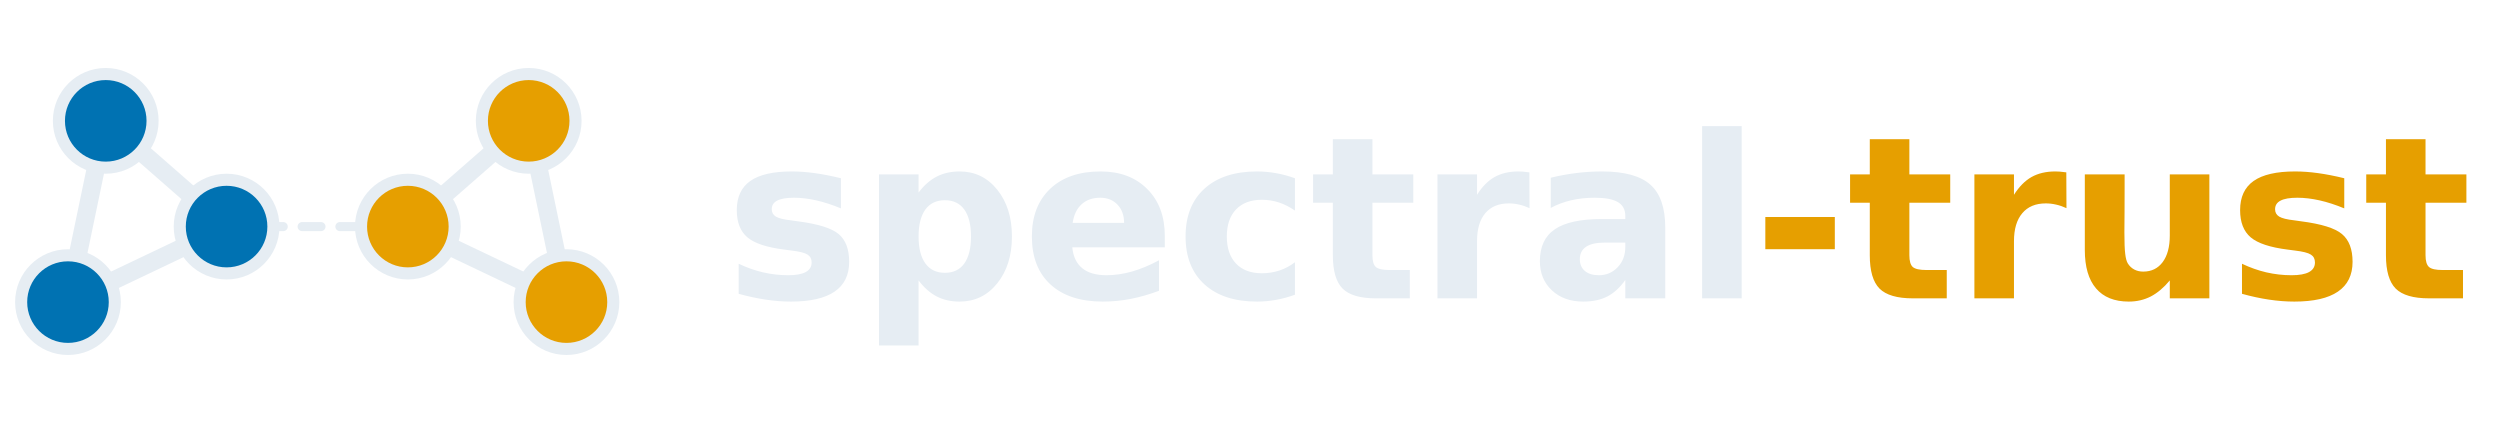
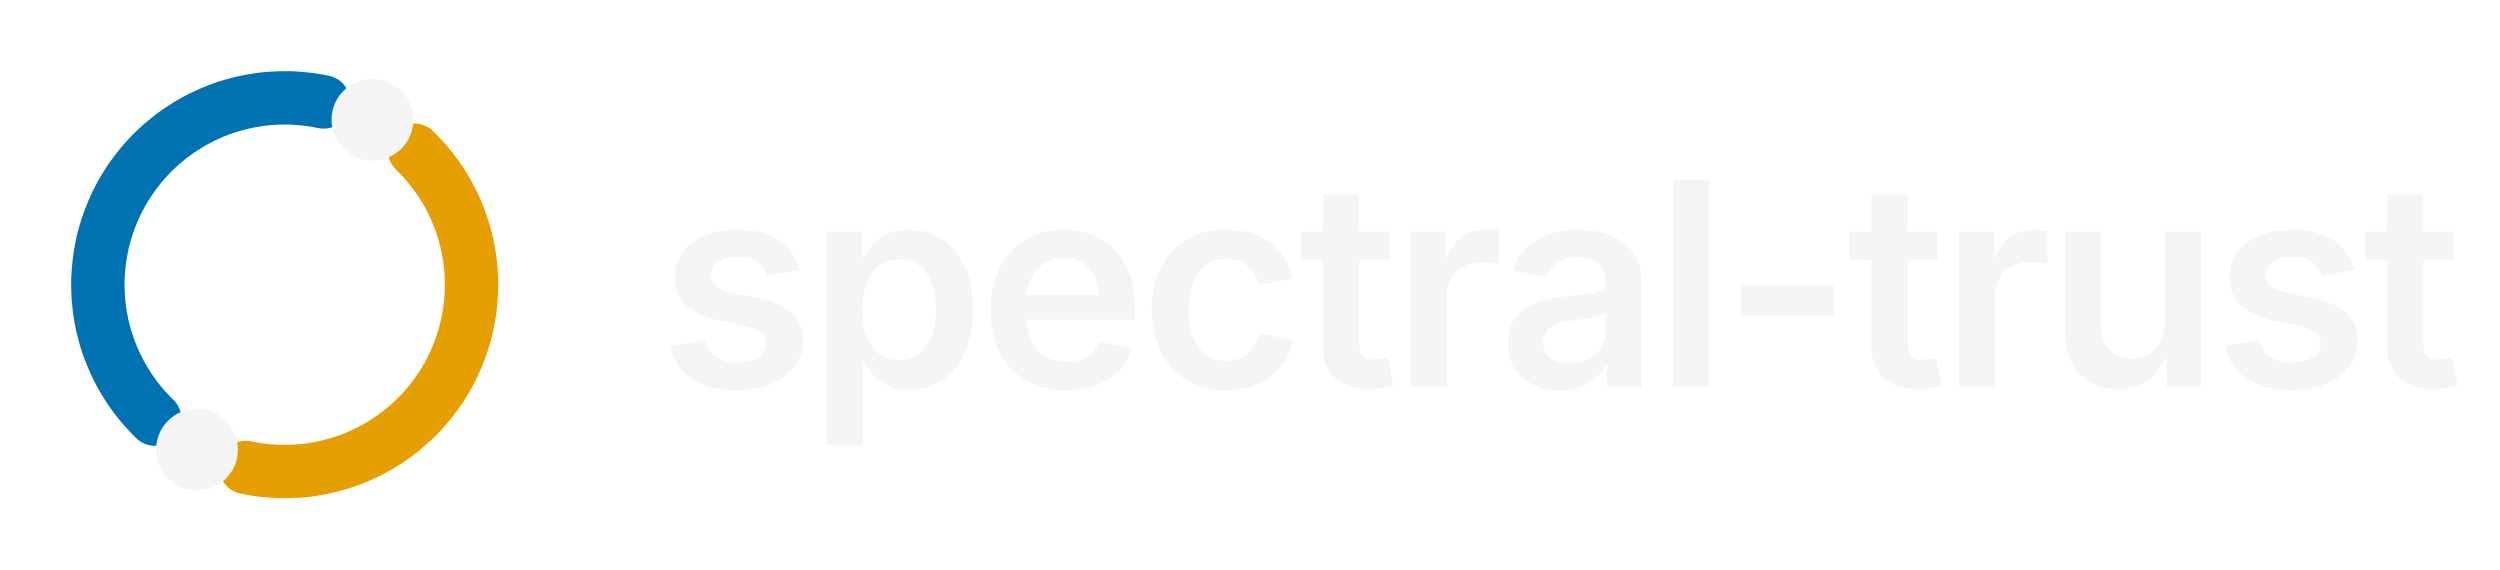
- <svg xmlns="http://www.w3.org/2000/svg" viewBox="0 0 331 56" width="331" height="56" role="img" aria-label="spectral-trust">
-   <line x1="14.0" y1="16.0" x2="9.0" y2="40.0" stroke="#E6EDF3" stroke-width="2.4" stroke-linecap="round" />
-   <line x1="9.0" y1="40.0" x2="30.0" y2="30.0" stroke="#E6EDF3" stroke-width="2.4" stroke-linecap="round" />
-   <line x1="14.0" y1="16.0" x2="30.0" y2="30.0" stroke="#E6EDF3" stroke-width="2.4" stroke-linecap="round" />
-   <line x1="54.0" y1="30.0" x2="75.0" y2="40.0" stroke="#E6EDF3" stroke-width="2.4" stroke-linecap="round" />
-   <line x1="75.0" y1="40.0" x2="70.0" y2="16.0" stroke="#E6EDF3" stroke-width="2.4" stroke-linecap="round" />
-   <line x1="54.0" y1="30.0" x2="70.0" y2="16.0" stroke="#E6EDF3" stroke-width="2.4" stroke-linecap="round" />
-   <line x1="30.0" y1="30.0" x2="54.0" y2="30.0" stroke="#E6EDF3" stroke-width="1.2" stroke-dasharray="2.5 2.5" stroke-linecap="round" />
-   <circle cx="14.0" cy="16.0" r="6.2" fill="#0072B2" stroke="#E6EDF3" stroke-width="1.6" />
-   <circle cx="9.0" cy="40.0" r="6.2" fill="#0072B2" stroke="#E6EDF3" stroke-width="1.6" />
-   <circle cx="30.0" cy="30.0" r="6.2" fill="#0072B2" stroke="#E6EDF3" stroke-width="1.6" />
-   <circle cx="54.0" cy="30.0" r="6.2" fill="#E69F00" stroke="#E6EDF3" stroke-width="1.6" />
-   <circle cx="75.0" cy="40.0" r="6.2" fill="#E69F00" stroke="#E6EDF3" stroke-width="1.6" />
-   <circle cx="70.0" cy="16.0" r="6.2" fill="#E69F00" stroke="#E6EDF3" stroke-width="1.6" />
-   <path d="M111.34,23.60L111.34,27.59Q109.65,26.89 108.08,26.53Q106.52,26.18 105.13,26.18Q103.63,26.18 102.90,26.56Q102.18,26.93 102.18,27.71Q102.18,28.34 102.73,28.68Q103.28,29.01 104.70,29.17L105.62,29.30Q109.65,29.82 111.04,30.99Q112.43,32.16 112.43,34.67Q112.43,37.29 110.50,38.61Q108.57,39.93 104.73,39.93Q103.11,39.93 101.37,39.67Q99.63,39.41 97.80,38.90L97.80,34.92Q99.37,35.67 101.02,36.06Q102.67,36.44 104.36,36.44Q105.90,36.44 106.68,36.02Q107.46,35.59 107.46,34.75Q107.46,34.05 106.92,33.71Q106.39,33.36 104.79,33.17L103.87,33.05Q100.36,32.61 98.96,31.43Q97.55,30.24 97.55,27.82Q97.55,25.22 99.34,23.96Q101.13,22.70 104.82,22.70Q106.27,22.70 107.86,22.92Q109.46,23.14 111.34,23.60ZM121.62,37.13L121.62,45.74L116.38,45.74L116.38,23.09L121.62,23.09L121.62,25.49Q122.70,24.06 124.02,23.38Q125.34,22.70 127.05,22.70Q130.09,22.70 132.03,25.11Q133.98,27.52 133.98,31.31Q133.98,35.10 132.03,37.52Q130.09,39.93 127.05,39.93Q125.34,39.93 124.02,39.25Q122.70,38.56 121.62,37.13ZM125.10,26.51Q123.42,26.51 122.52,27.74Q121.62,28.98 121.62,31.31Q121.62,33.64 122.52,34.88Q123.42,36.12 125.10,36.12Q126.79,36.12 127.67,34.89Q128.56,33.65 128.56,31.31Q128.56,28.97 127.67,27.74Q126.79,26.51 125.10,26.51ZM154.22,31.25L154.22,32.75L141.97,32.75Q142.15,34.59 143.30,35.52Q144.44,36.44 146.49,36.44Q148.14,36.44 149.88,35.95Q151.62,35.45 153.45,34.46L153.45,38.50Q151.59,39.20 149.73,39.57Q147.87,39.93 146.01,39.93Q141.55,39.93 139.08,37.66Q136.62,35.40 136.62,31.31Q136.62,27.30 139.04,25.00Q141.46,22.70 145.72,22.70Q149.58,22.70 151.90,25.03Q154.22,27.35 154.22,31.25ZM148.83,29.51Q148.83,28.02 147.96,27.10Q147.09,26.18 145.68,26.18Q144.16,26.18 143.21,27.04Q142.26,27.90 142.02,29.51L148.83,29.51ZM171.45,23.60L171.45,27.88Q170.39,27.15 169.31,26.80Q168.23,26.45 167.07,26.45Q164.88,26.45 163.65,27.73Q162.43,29.01 162.43,31.31Q162.43,33.61 163.65,34.90Q164.88,36.18 167.07,36.18Q168.30,36.18 169.41,35.81Q170.52,35.44 171.45,34.72L171.45,39.02Q170.22,39.47 168.96,39.70Q167.69,39.93 166.42,39.93Q161.98,39.93 159.47,37.65Q156.97,35.37 156.97,31.31Q156.97,27.25 159.47,24.98Q161.98,22.70 166.42,22.70Q167.70,22.70 168.96,22.93Q170.21,23.15 171.45,23.60ZM181.71,18.43L181.71,23.09L187.12,23.09L187.12,26.84L181.71,26.84L181.71,33.80Q181.71,34.94 182.16,35.35Q182.62,35.75 183.97,35.75L186.66,35.75L186.66,39.50L182.16,39.50Q179.06,39.50 177.76,38.21Q176.47,36.91 176.47,33.80L176.47,26.84L173.85,26.84L173.85,23.09L176.47,23.09L176.47,18.43L181.71,18.43ZM202.51,27.56Q201.82,27.24 201.14,27.09Q200.46,26.93 199.77,26.93Q197.75,26.93 196.65,28.23Q195.56,29.52 195.56,31.94L195.56,39.50L190.32,39.50L190.32,23.09L195.56,23.09L195.56,25.79Q196.57,24.18 197.88,23.44Q199.20,22.70 201.03,22.70Q201.29,22.70 201.60,22.72Q201.90,22.74 202.49,22.82L202.51,27.56ZM212.47,32.12Q210.82,32.12 210.00,32.67Q209.17,33.23 209.17,34.32Q209.17,35.31 209.84,35.88Q210.51,36.44 211.69,36.44Q213.17,36.44 214.18,35.38Q215.19,34.32 215.19,32.72L215.19,32.12L212.47,32.12ZM220.48,30.14L220.48,39.50L215.19,39.50L215.19,37.07Q214.14,38.56 212.82,39.25Q211.50,39.93 209.61,39.93Q207.06,39.93 205.47,38.44Q203.88,36.95 203.88,34.58Q203.88,31.69 205.87,30.35Q207.85,29.00 212.10,29.00L215.19,29.00L215.19,28.59Q215.19,27.34 214.21,26.76Q213.23,26.18 211.15,26.18Q209.47,26.18 208.01,26.52Q206.56,26.86 205.32,27.53L205.32,23.53Q207.00,23.12 208.70,22.91Q210.40,22.70 212.10,22.70Q216.54,22.70 218.51,24.45Q220.48,26.20 220.48,30.14ZM225.36,16.70L230.60,16.70L230.60,39.50L225.36,39.50L225.36,16.70Z" fill="#E6EDF3" />
-   <path d="M233.73,28.73L242.93,28.73L242.93,32.99L233.73,32.99L233.73,28.73ZM252.80,18.43L252.80,23.09L258.21,23.09L258.21,26.84L252.80,26.84L252.80,33.80Q252.80,34.94 253.25,35.35Q253.71,35.75 255.06,35.75L257.75,35.75L257.75,39.50L253.25,39.50Q250.15,39.50 248.85,38.21Q247.56,36.91 247.56,33.80L247.56,26.84L244.95,26.84L244.95,23.09L247.56,23.09L247.56,18.43L252.80,18.43ZM273.60,27.56Q272.91,27.24 272.23,27.09Q271.55,26.93 270.86,26.93Q268.84,26.93 267.75,28.23Q266.65,29.52 266.65,31.94L266.65,39.50L261.41,39.50L261.41,23.09L266.65,23.09L266.65,25.79Q267.67,24.18 268.97,23.44Q270.29,22.70 272.12,22.70Q272.38,22.70 272.69,22.72Q273.00,22.74 273.58,22.82L273.60,27.56ZM276.03,33.11L276.03,23.09L281.30,23.09L281.30,24.73Q281.30,26.07 281.29,28.08Q281.27,30.10 281.27,30.77Q281.27,32.75 281.38,33.62Q281.48,34.49 281.73,34.89Q282.05,35.40 282.57,35.68Q283.09,35.96 283.76,35.96Q285.40,35.96 286.34,34.70Q287.28,33.43 287.28,31.19L287.28,23.09L292.52,23.09L292.52,39.50L287.28,39.50L287.28,37.13Q286.09,38.56 284.77,39.25Q283.44,39.93 281.85,39.93Q279.00,39.93 277.51,38.18Q276.03,36.44 276.03,33.11ZM310.38,23.60L310.38,27.59Q308.70,26.89 307.12,26.53Q305.56,26.18 304.17,26.18Q302.67,26.18 301.95,26.56Q301.22,26.93 301.22,27.71Q301.22,28.34 301.77,28.68Q302.32,29.01 303.74,29.17L304.66,29.30Q308.70,29.82 310.08,30.99Q311.48,32.16 311.48,34.67Q311.48,37.29 309.54,38.61Q307.61,39.93 303.77,39.93Q302.15,39.93 300.41,39.67Q298.67,39.41 296.84,38.90L296.84,34.92Q298.41,35.67 300.06,36.06Q301.71,36.44 303.40,36.44Q304.95,36.44 305.72,36.02Q306.50,35.59 306.50,34.75Q306.50,34.05 305.96,33.71Q305.43,33.36 303.83,33.17L302.91,33.05Q299.40,32.61 298.00,31.43Q296.59,30.24 296.59,27.82Q296.59,25.22 298.38,23.96Q300.17,22.70 303.86,22.70Q305.31,22.70 306.90,22.92Q308.50,23.14 310.38,23.60ZM321.14,18.43L321.14,23.09L326.55,23.09L326.55,26.84L321.14,26.84L321.14,33.80Q321.14,34.94 321.60,35.35Q322.05,35.75 323.40,35.75L326.10,35.75L326.10,39.50L321.60,39.50Q318.49,39.50 317.19,38.21Q315.90,36.91 315.90,33.80L315.90,26.84L313.29,26.84L313.29,23.09L315.90,23.09L315.90,18.43L321.14,18.43Z" fill="#E69F00" />
+ <svg xmlns="http://www.w3.org/2000/svg" viewBox="0 0 281 64" width="281" height="64" role="img" aria-label="spectral-trust">
+   <path d="M46.59,16.89 L46.91,17.21 L47.22,17.54 L47.53,17.87 L47.83,18.20 L48.13,18.55 L48.41,18.90 L48.69,19.25 L48.96,19.62 L49.22,19.98 L49.48,20.36 L49.72,20.74 L49.96,21.12 L50.19,21.51 L50.41,21.90 L50.63,22.30 L50.83,22.71 L51.03,23.11 L51.21,23.53 L51.39,23.94 L51.56,24.36 L51.72,24.78 L51.87,25.21 L52.01,25.64 L52.15,26.07 L52.27,26.51 L52.38,26.94 L52.49,27.38 L52.58,27.83 L52.67,28.27 L52.74,28.71 L52.81,29.16 L52.86,29.61 L52.91,30.06 L52.95,30.51 L52.97,30.96 L52.99,31.41 L53.00,31.87 L53.00,32.32 L52.99,32.77 L52.96,33.22 L52.93,33.67 L52.89,34.12 L52.84,34.57 L52.78,35.02 L52.71,35.47 L52.63,35.91 L52.54,36.35 L52.45,36.80 L52.34,37.23 L52.22,37.67 L52.09,38.10 L51.96,38.54 L51.81,38.96 L51.66,39.39 L51.49,39.81 L51.32,40.23 L51.14,40.64 L50.95,41.05 L50.75,41.46 L50.54,41.86 L50.33,42.26 L50.10,42.65 L49.87,43.03 L49.63,43.42 L49.38,43.79 L49.12,44.16 L48.85,44.53 L48.58,44.89 L48.30,45.24 L48.01,45.59 L47.71,45.93 L47.41,46.27 L47.10,46.60 L46.78,46.92 L46.46,47.23 L46.12,47.54 L45.79,47.84 L45.44,48.13 L45.09,48.42 L44.74,48.70 L44.37,48.97 L44.01,49.23 L43.63,49.48 L43.25,49.73 L42.87,49.97 L42.48,50.20 L42.08,50.42 L41.69,50.63 L41.28,50.84 L40.87,51.03 L40.46,51.22 L40.05,51.40 L39.63,51.57 L39.21,51.73 L38.78,51.88 L38.35,52.02 L37.92,52.15 L37.48,52.27 L37.04,52.39 L36.60,52.49 L36.16,52.58 L35.72,52.67 L35.27,52.74 L34.83,52.81 L34.38,52.87 L33.93,52.91 L33.48,52.95 L33.03,52.97 L32.57,52.99 L32.12,53.00 L31.67,53.00 L31.22,52.99 L30.77,52.96 L30.32,52.93 L29.87,52.89 L29.42,52.84 L28.97,52.78 L28.52,52.71 L28.08,52.63 L27.63,52.54" fill="none" stroke="#E69F00" stroke-width="6.0" stroke-linecap="round" />
+   <path d="M17.41,47.11 L17.09,46.79 L16.78,46.46 L16.47,46.13 L16.17,45.80 L15.87,45.45 L15.59,45.10 L15.31,44.75 L15.04,44.38 L14.78,44.02 L14.52,43.64 L14.28,43.26 L14.04,42.88 L13.81,42.49 L13.59,42.10 L13.37,41.70 L13.17,41.29 L12.97,40.89 L12.79,40.47 L12.61,40.06 L12.44,39.64 L12.28,39.22 L12.13,38.79 L11.99,38.36 L11.85,37.93 L11.73,37.49 L11.62,37.06 L11.51,36.62 L11.42,36.17 L11.33,35.73 L11.26,35.29 L11.19,34.84 L11.14,34.39 L11.09,33.94 L11.05,33.49 L11.03,33.04 L11.01,32.59 L11.00,32.13 L11.00,31.68 L11.01,31.23 L11.04,30.78 L11.07,30.33 L11.11,29.88 L11.16,29.43 L11.22,28.98 L11.29,28.53 L11.37,28.09 L11.46,27.65 L11.55,27.20 L11.66,26.77 L11.78,26.33 L11.91,25.90 L12.04,25.46 L12.19,25.04 L12.34,24.61 L12.51,24.19 L12.68,23.77 L12.86,23.36 L13.05,22.95 L13.25,22.54 L13.46,22.14 L13.67,21.74 L13.90,21.35 L14.13,20.97 L14.37,20.58 L14.62,20.21 L14.88,19.84 L15.15,19.47 L15.42,19.11 L15.70,18.76 L15.99,18.41 L16.29,18.07 L16.59,17.73 L16.90,17.40 L17.22,17.08 L17.54,16.77 L17.88,16.46 L18.21,16.16 L18.56,15.87 L18.91,15.58 L19.26,15.30 L19.63,15.03 L19.99,14.77 L20.37,14.52 L20.75,14.27 L21.13,14.03 L21.52,13.80 L21.92,13.58 L22.31,13.37 L22.72,13.16 L23.13,12.97 L23.54,12.78 L23.95,12.60 L24.37,12.43 L24.79,12.27 L25.22,12.12 L25.65,11.98 L26.08,11.85 L26.52,11.73 L26.96,11.61 L27.40,11.51 L27.84,11.42 L28.28,11.33 L28.73,11.26 L29.17,11.19 L29.62,11.13 L30.07,11.09 L30.52,11.05 L30.97,11.03 L31.43,11.01 L31.88,11.00 L32.33,11.00 L32.78,11.01 L33.23,11.04 L33.68,11.07 L34.13,11.11 L34.58,11.16 L35.03,11.22 L35.48,11.29 L35.92,11.37 L36.37,11.46" fill="none" stroke="#0072B2" stroke-width="6.0" stroke-linecap="round" />
+   <circle cx="41.86" cy="13.46" r="4.6" fill="#F4F5F7" />
+   <circle cx="22.14" cy="50.54" r="4.6" fill="#F4F5F7" />
+   <path d="M82.766 43.859Q80.75 43.859 79.203 43.281Q77.656 42.703 76.664 41.594Q75.672 40.484 75.375 38.906L79.172 38.188Q79.531 39.484 80.445 40.117Q81.359 40.75 82.844 40.75Q84.344 40.75 85.227 40.148Q86.109 39.547 86.109 38.656Q86.109 37.906 85.531 37.414Q84.953 36.922 83.75 36.656L80.766 36.016Q78.297 35.484 77.078 34.266Q75.859 33.047 75.859 31.125Q75.859 29.5 76.75 28.312Q77.641 27.125 79.227 26.469Q80.812 25.812 82.906 25.812Q84.891 25.812 86.32 26.375Q87.75 26.938 88.633 27.945Q89.516 28.953 89.859 30.312L86.234 31.031Q85.938 30.109 85.156 29.477Q84.375 28.844 82.953 28.844Q81.656 28.844 80.789 29.414Q79.922 29.984 79.922 30.875Q79.922 31.641 80.5 32.141Q81.078 32.641 82.406 32.922L85.375 33.547Q87.859 34.078 89.062 35.25Q90.266 36.422 90.266 38.266Q90.266 39.922 89.312 41.18Q88.359 42.438 86.664 43.148Q84.969 43.859 82.766 43.859Z M92.934 50.031V26.031H96.903V28.922H97.169Q97.481 28.297 98.059 27.578Q98.638 26.859 99.63 26.336Q100.622 25.812 102.169 25.812Q104.2 25.812 105.825 26.844Q107.45 27.875 108.411 29.883Q109.372 31.891 109.372 34.797Q109.372 37.672 108.434 39.688Q107.497 41.703 105.864 42.758Q104.231 43.812 102.153 43.812Q100.669 43.812 99.669 43.305Q98.669 42.797 98.075 42.078Q97.481 41.359 97.169 40.734H96.997V50.031ZM101.059 40.469Q102.419 40.469 103.341 39.727Q104.263 38.984 104.731 37.695Q105.2 36.406 105.2 34.781Q105.2 33.156 104.739 31.883Q104.278 30.609 103.356 29.883Q102.434 29.156 101.059 29.156Q99.716 29.156 98.794 29.859Q97.872 30.562 97.395 31.82Q96.919 33.078 96.919 34.781Q96.919 36.484 97.395 37.766Q97.872 39.047 98.802 39.758Q99.731 40.469 101.059 40.469Z M119.822 43.859Q117.181 43.859 115.283 42.75Q113.384 41.641 112.361 39.625Q111.338 37.609 111.338 34.875Q111.338 32.172 112.345 30.141Q113.353 28.109 115.205 26.961Q117.056 25.812 119.556 25.812Q121.15 25.812 122.595 26.328Q124.041 26.844 125.158 27.922Q126.275 29.0 126.908 30.664Q127.541 32.328 127.541 34.625V35.906H113.259V33.141H125.525L123.619 33.953Q123.619 32.484 123.166 31.367Q122.713 30.25 121.814 29.625Q120.916 29.0 119.572 29.0Q118.228 29.0 117.291 29.633Q116.353 30.266 115.861 31.32Q115.369 32.375 115.369 33.672V35.578Q115.369 37.234 115.931 38.375Q116.494 39.516 117.509 40.094Q118.525 40.672 119.869 40.672Q120.759 40.672 121.486 40.414Q122.213 40.156 122.744 39.648Q123.275 39.141 123.541 38.406L127.275 39.172Q126.853 40.578 125.838 41.633Q124.822 42.688 123.298 43.273Q121.775 43.859 119.822 43.859Z M137.803 43.859Q135.256 43.859 133.381 42.727Q131.506 41.594 130.483 39.57Q129.459 37.547 129.459 34.859Q129.459 32.141 130.483 30.102Q131.506 28.062 133.381 26.938Q135.256 25.812 137.803 25.812Q139.256 25.812 140.506 26.188Q141.756 26.562 142.741 27.273Q143.725 27.984 144.389 29.0Q145.053 30.016 145.334 31.297L141.537 32.094Q141.366 31.422 141.045 30.867Q140.725 30.312 140.256 29.922Q139.787 29.531 139.178 29.32Q138.569 29.109 137.834 29.109Q136.412 29.109 135.475 29.867Q134.537 30.625 134.069 31.914Q133.6 33.203 133.6 34.844Q133.6 36.453 134.069 37.75Q134.537 39.047 135.475 39.805Q136.412 40.562 137.834 40.562Q138.584 40.562 139.202 40.344Q139.819 40.125 140.295 39.719Q140.772 39.312 141.1 38.734Q141.428 38.156 141.584 37.453L145.381 38.25Q145.1 39.562 144.436 40.594Q143.772 41.625 142.78 42.352Q141.787 43.078 140.53 43.469Q139.272 43.859 137.803 43.859Z M156.144 26.031V29.219H146.222V26.031ZM148.706 21.875H152.769V38.578Q152.769 39.531 153.175 39.977Q153.581 40.422 154.503 40.422Q154.784 40.422 155.245 40.352Q155.706 40.281 155.987 40.219L156.628 43.359Q155.956 43.562 155.253 43.648Q154.55 43.734 153.909 43.734Q151.394 43.734 150.05 42.484Q148.706 41.234 148.706 38.922Z M158.562 43.5V26.031H162.5V28.953H162.687Q163.156 27.438 164.328 26.617Q165.5 25.797 167 25.797Q167.344 25.797 167.766 25.828Q168.187 25.859 168.484 25.906V29.641Q168.234 29.562 167.672 29.5Q167.109 29.438 166.562 29.438Q165.437 29.438 164.539 29.922Q163.641 30.406 163.133 31.258Q162.625 32.109 162.625 33.219V43.5Z M175.341 43.859Q173.684 43.859 172.356 43.258Q171.028 42.656 170.262 41.484Q169.497 40.312 169.497 38.594Q169.497 37.109 170.052 36.141Q170.606 35.172 171.552 34.594Q172.497 34.016 173.684 33.719Q174.872 33.422 176.153 33.297Q177.669 33.125 178.622 33.0Q179.575 32.875 180.02 32.594Q180.466 32.312 180.466 31.719V31.641Q180.466 30.781 180.122 30.18Q179.778 29.578 179.098 29.258Q178.419 28.938 177.419 28.938Q176.403 28.938 175.661 29.25Q174.919 29.562 174.45 30.062Q173.981 30.562 173.762 31.141L169.997 30.375Q170.512 28.828 171.591 27.82Q172.669 26.812 174.161 26.312Q175.653 25.812 177.403 25.812Q178.637 25.812 179.895 26.102Q181.153 26.391 182.2 27.078Q183.247 27.766 183.887 28.922Q184.528 30.078 184.528 31.828V43.5H180.637V41.094H180.481Q180.091 41.828 179.411 42.461Q178.731 43.094 177.723 43.477Q176.716 43.859 175.341 43.859ZM176.387 40.844Q177.653 40.844 178.567 40.344Q179.481 39.844 179.989 39.023Q180.497 38.203 180.497 37.234V35.172Q180.294 35.328 179.817 35.469Q179.341 35.609 178.755 35.719Q178.169 35.828 177.598 35.906Q177.028 35.984 176.637 36.031Q175.731 36.156 174.997 36.438Q174.262 36.719 173.848 37.227Q173.434 37.734 173.434 38.547Q173.434 39.297 173.817 39.805Q174.2 40.312 174.864 40.578Q175.528 40.844 176.387 40.844Z M192.103 20.219V43.5H188.041V20.219Z M206.131 32.125V35.484H195.662V32.125Z M217.784 26.031V29.219H207.862V26.031ZM210.347 21.875H214.409V38.578Q214.409 39.531 214.816 39.977Q215.222 40.422 216.144 40.422Q216.425 40.422 216.886 40.352Q217.347 40.281 217.628 40.219L218.269 43.359Q217.597 43.562 216.894 43.648Q216.191 43.734 215.55 43.734Q213.034 43.734 211.691 42.484Q210.347 41.234 210.347 38.922Z M220.203 43.5V26.031H224.141V28.953H224.328Q224.797 27.438 225.969 26.617Q227.141 25.797 228.641 25.797Q228.984 25.797 229.406 25.828Q229.828 25.859 230.125 25.906V29.641Q229.875 29.562 229.312 29.5Q228.75 29.438 228.203 29.438Q227.078 29.438 226.18 29.922Q225.281 30.406 224.773 31.258Q224.266 32.109 224.266 33.219V43.5Z M238.091 43.719Q236.294 43.719 234.942 42.953Q233.591 42.188 232.848 40.711Q232.106 39.234 232.106 37.141V26.031H236.169V36.516Q236.169 38.266 237.083 39.266Q237.997 40.266 239.591 40.266Q240.669 40.266 241.512 39.797Q242.356 39.328 242.833 38.422Q243.309 37.516 243.309 36.266V26.031H247.387V43.5H243.528L243.481 39.188H243.794Q243.059 41.469 241.622 42.594Q240.184 43.719 238.091 43.719Z M257.509 43.859Q255.494 43.859 253.947 43.281Q252.4 42.703 251.408 41.594Q250.416 40.484 250.119 38.906L253.916 38.188Q254.275 39.484 255.189 40.117Q256.103 40.75 257.587 40.75Q259.087 40.75 259.97 40.148Q260.853 39.547 260.853 38.656Q260.853 37.906 260.275 37.414Q259.697 36.922 258.494 36.656L255.509 36.016Q253.041 35.484 251.822 34.266Q250.603 33.047 250.603 31.125Q250.603 29.5 251.494 28.312Q252.384 27.125 253.97 26.469Q255.556 25.812 257.65 25.812Q259.634 25.812 261.064 26.375Q262.494 26.938 263.377 27.945Q264.259 28.953 264.603 30.312L260.978 31.031Q260.681 30.109 259.9 29.477Q259.119 28.844 257.697 28.844Q256.4 28.844 255.533 29.414Q254.666 29.984 254.666 30.875Q254.666 31.641 255.244 32.141Q255.822 32.641 257.15 32.922L260.119 33.547Q262.603 34.078 263.806 35.25Q265.009 36.422 265.009 38.266Q265.009 39.922 264.056 41.18Q263.103 42.438 261.408 43.148Q259.712 43.859 257.509 43.859Z M275.756 26.031V29.219H265.834V26.031ZM268.319 21.875H272.381V38.578Q272.381 39.531 272.787 39.977Q273.194 40.422 274.116 40.422Q274.397 40.422 274.858 40.352Q275.319 40.281 275.6 40.219L276.241 43.359Q275.569 43.562 274.866 43.648Q274.162 43.734 273.522 43.734Q271.006 43.734 269.662 42.484Q268.319 41.234 268.319 38.922Z" fill="#F4F5F7" />
</svg>
